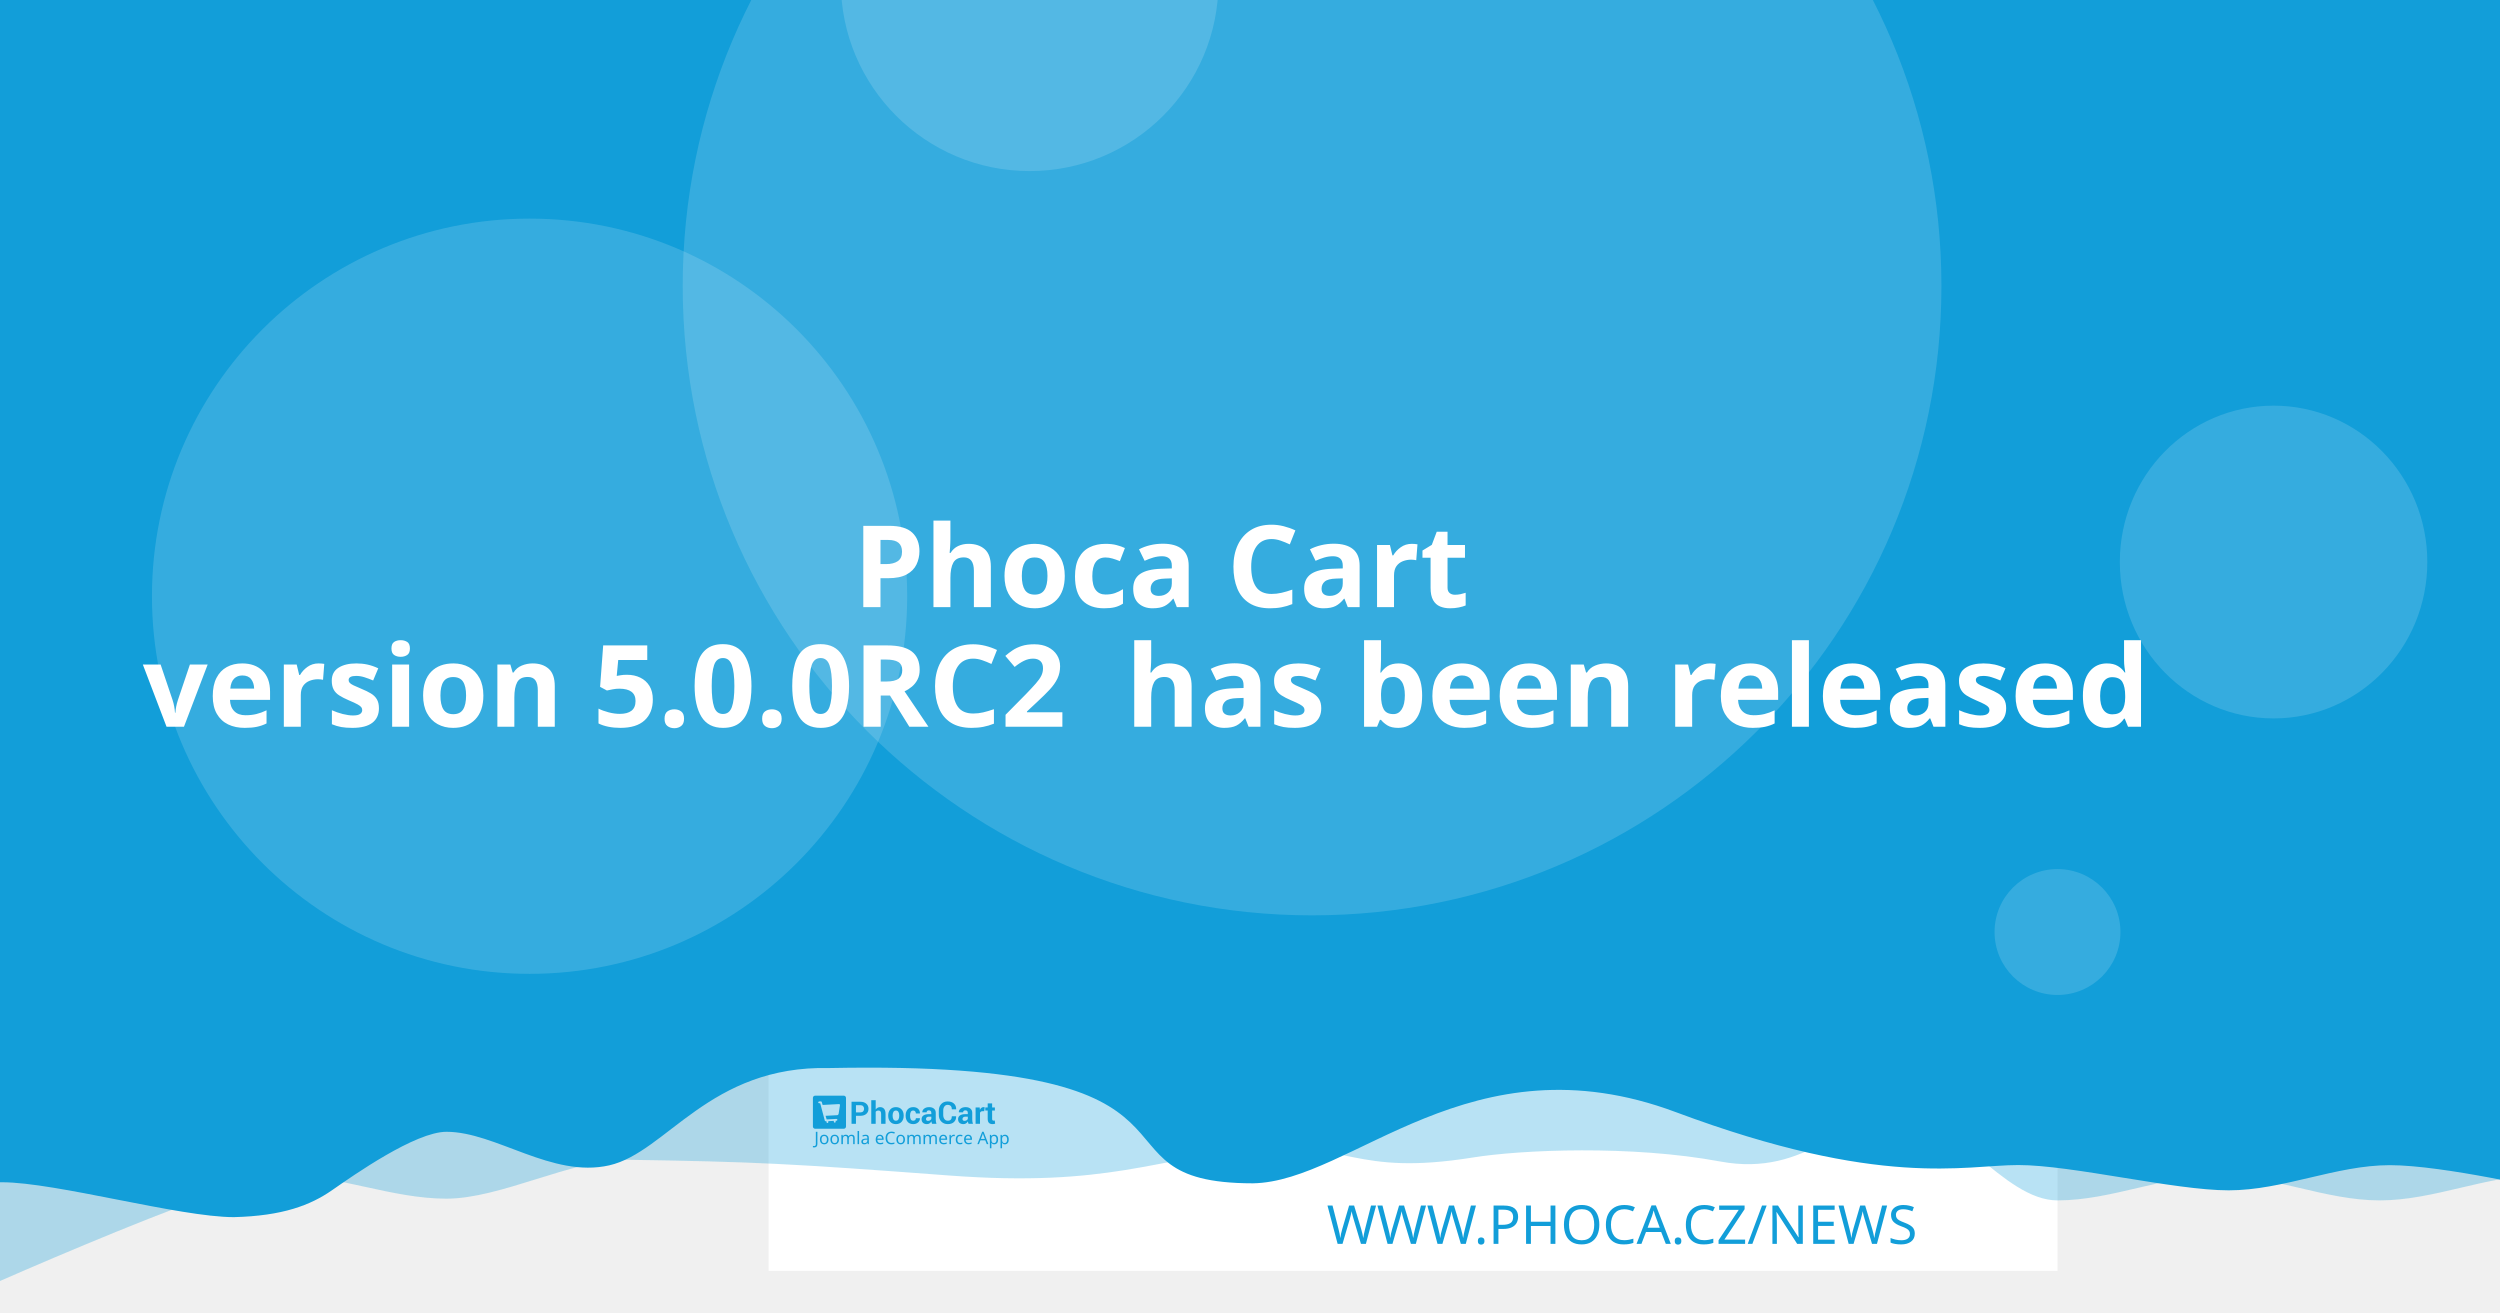
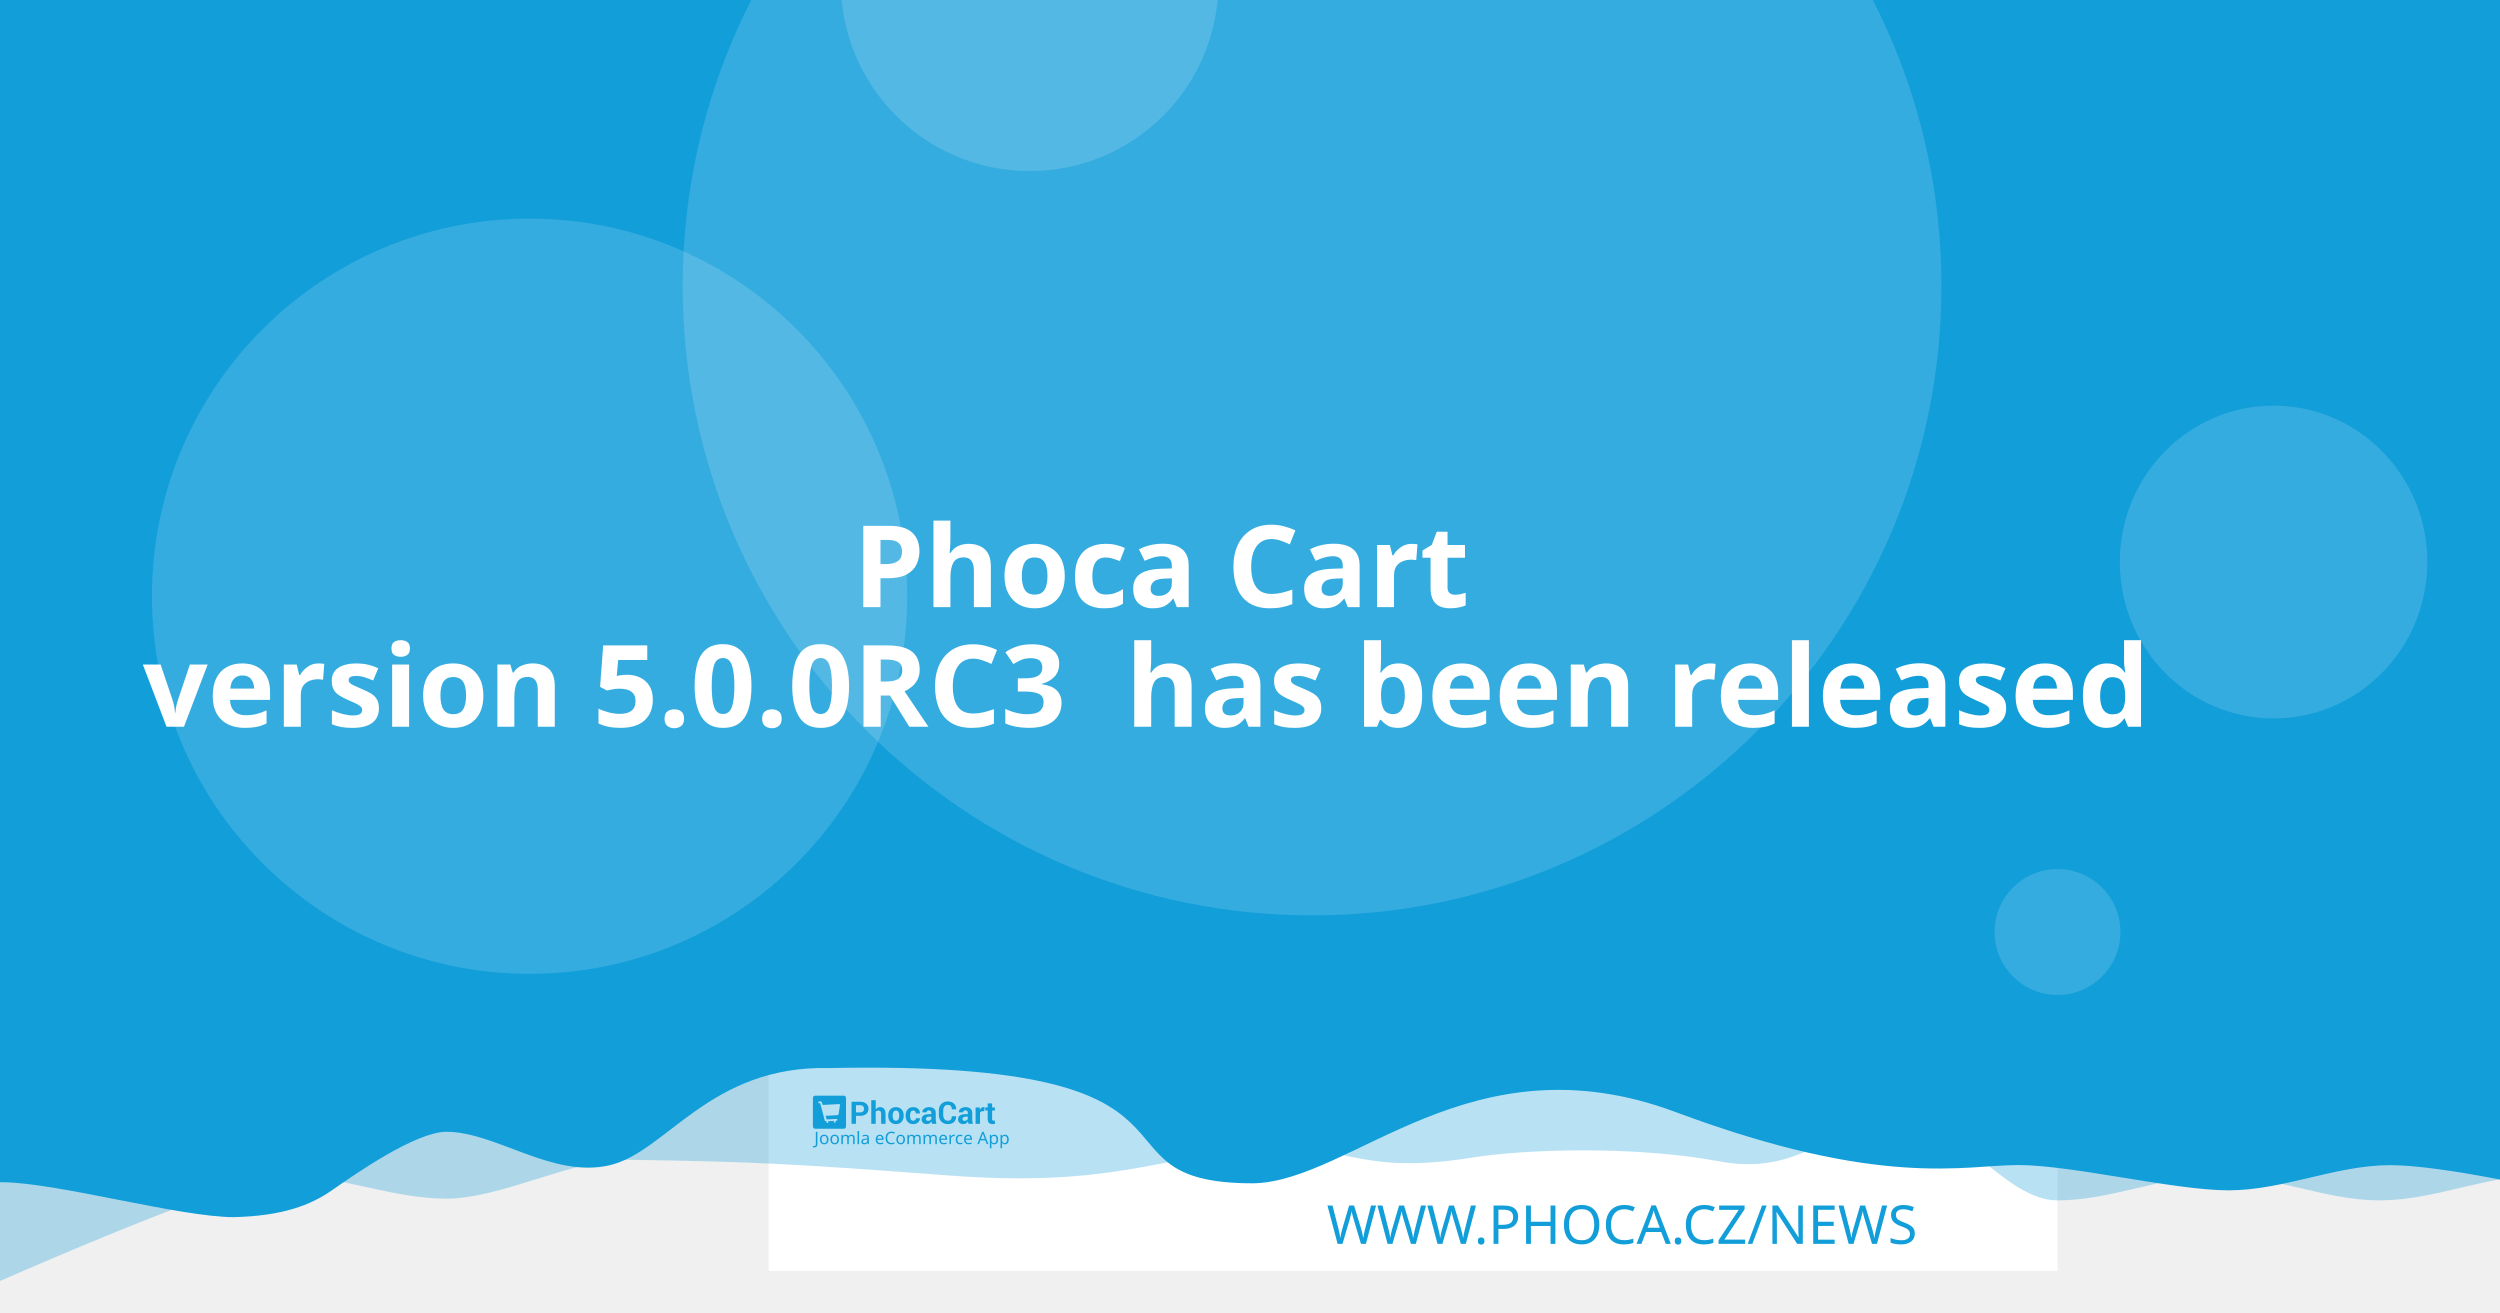
<svg xmlns="http://www.w3.org/2000/svg" width="1200" height="630" viewBox="0 0 1200 630" version="1.1" id="svg5">
  <defs id="defs2" />
  <g id="layer1">
    <path d="m 20.256,108.517 a 7.714,7.714 0 0 0 -7.714,7.714 v 97.981 a 7.714,7.714 0 0 0 7.714,7.714 h 97.976 a 7.714,7.714 0 0 0 7.714,-7.714 v -97.981 a 7.714,7.714 0 0 0 -7.714,-7.714 z m 19.435,19.56 c 0.714,-0.04 1.37,0.151 1.984,0.583 0.613,0.434 1.018,0.978 1.215,1.637 l 2.918,10.039 56.209,-2.948 c 1.002,-0.052 1.838,0.296 2.506,1.04 0.665,0.732 0.929,1.612 0.768,2.626 l -4.71,30.132 c -0.167,0.89 -0.688,1.809 -1.557,2.747 -0.869,0.95 -2.001,1.463 -3.38,1.537 l -39.707,2.079 3.671,12.389 33.562,-1.758 c 0.878,-0.049 1.633,0.215 2.28,0.783 0.632,0.583 0.971,1.312 1.019,2.19 0.046,0.878 -0.215,1.633 -0.783,2.28 -0.583,0.635 -1.312,0.974 -2.19,1.019 l -3.139,0.166 0.166,3.134 c 0.046,0.881 -0.215,1.638 -0.798,2.27 -0.571,0.647 -1.294,0.99 -2.174,1.034 -0.878,0.046 -1.635,-0.215 -2.27,-0.798 -0.647,-0.571 -0.984,-1.297 -1.03,-2.174 l -0.166,-3.134 -18.817,0.979 0.161,3.139 c 0.046,0.881 -0.212,1.638 -0.783,2.27 -0.583,0.647 -1.312,0.988 -2.19,1.034 -0.878,0.049 -1.633,-0.215 -2.28,-0.798 -0.635,-0.571 -0.974,-1.297 -1.019,-2.174 l -0.166,-3.139 -1.943,0.101 c -0.753,0.039 -1.441,-0.135 -2.079,-0.517 -0.623,-0.383 -1.068,-0.764 -1.341,-1.125 l -0.347,-0.613 -15.769,-59.624 -3.39,0.176 c -0.841,0.046 -1.586,-0.219 -2.245,-0.798 -0.659,-0.571 -1.009,-1.292 -1.055,-2.169 -0.046,-0.881 0.225,-1.635 0.824,-2.27 0.595,-0.647 1.308,-0.989 2.149,-1.034 z" style="fill:#ffffff;stroke-width:1.208;paint-order:stroke fill markers" id="path400" />
    <rect style="opacity:1;fill:#ffffff;stroke-width:6.042;stroke-linejoin:round;paint-order:stroke fill markers" id="rect723" width="618.676" height="618.676" x="368.924" y="-8.647" />
    <path id="rect4460" style="opacity:0.3;fill:#129ed9;fill-opacity:1;stroke-width:6.042;stroke-linejoin:round;paint-order:stroke fill markers" d="M 59.586,-3.814 H 1296.938 v 580.009 c 0,0 -51.556,-12.084 -77.334,-12.084 -25.778,0 -51.244,12.084 -77.335,12.084 -26.091,0 -51.556,-12.084 -77.334,-12.084 -25.778,0 -51.244,12.084 -77.335,12.084 -26.091,0 -50.615,-41.931 -76.393,-41.931 -25.778,0 -43.072,31.169 -85.504,23.256 -42.433,-7.913 -95.293,-5.729 -119.04,-1.869 -57.142,9.103 -59.508,-8.125 -105.573,-4.001 -46.065,4.124 -68.78,18.359 -145.373,12.602 -76.593,-5.757 -93.029,-6.595 -155.544,-7.578 -25.778,0 -59.826,18.693 -85.917,18.693 -26.091,0 -51.556,-11.254 -77.334,-11.254 -25.778,0 -172.338,66.428 -172.338,66.428 z" />
    <path id="rect4460-5" style="fill:#129ed9;fill-opacity:1;stroke-width:6.042;stroke-linejoin:round;paint-order:stroke fill markers" d="M -12.915,-8.647 H 1224.437 v 580.009 c 0,0 -51.556,-12.084 -77.334,-12.084 -25.778,0 -51.243,12.084 -77.334,12.084 -26.091,0 -75.228,-12.142 -101.006,-12.142 -25.778,0 -65.794,11.416 -164.408,-25.412 -98.613,-36.828 -155.373,33.433 -202.968,34.185 -85.545,-0.05 -3.558,-59.324 -203.248,-55.331 -57.687,-1.357 -78.127,40.433 -105.693,46.704 -27.566,6.271 -54.486,-16.105 -78.151,-16.105 -14.933,0 -44.462,20.77 -54.88,28.017 -10.418,7.247 -23.732,12.357 -47.124,12.95 -26.091,0 -85.565,-16.747 -111.343,-16.747 -25.778,0 -13.863,3.88 -13.863,3.88 z" />
    <circle style="opacity:0.15;fill:#ffffff;fill-opacity:1;stroke-width:6.042;stroke-linejoin:round;paint-order:stroke fill markers" id="path8376" cx="629.794" cy="137.279" r="302.088" />
    <text xml:space="preserve" style="font-style:normal;font-weight:normal;font-size:25.778px;line-height:1.25;font-family:sans-serif;fill:#129ed9;fill-opacity:1;stroke:none;stroke-width:1.208" x="953.817" y="597.071" id="text2910-3-7">
      <tspan id="tspan2908-6-5" x="953.817" y="597.071" style="font-style:normal;font-variant:normal;font-weight:300;font-stretch:normal;font-size:25.778px;font-family:Montserrat;-inkscape-font-specification:'Montserrat Light';text-align:end;text-anchor:end;fill:#129ed9;fill-opacity:1;stroke-width:1.208">WWW.PHOCA.CZ/NEWS</tspan>
    </text>
    <text xml:space="preserve" style="font-style:normal;font-variant:normal;font-weight:600;font-stretch:normal;font-size:54.666px;line-height:1.05;font-family:Rubik;-inkscape-font-specification:'Rubik Semi-Bold';fill:#ffffff;fill-opacity:1;stroke:none;stroke-width:1.577" x="600" y="234.034" id="text11252">
      <tspan x="600" y="234.034" id="tspan403" style="text-align:center;text-anchor:middle;stroke-width:1.577" />
      <tspan x="600" y="291.433" style="font-size:54.666px;text-align:center;text-anchor:middle;stroke-width:1.577" id="tspan444"> Phoca Cart</tspan>
-       <tspan x="600" y="348.833" id="tspan2906" style="font-size:54.666px;text-align:center;text-anchor:middle;stroke-width:1.577">version 5.0.0RC2
+       <tspan x="600" y="348.833" id="tspan2906" style="font-size:54.666px;text-align:center;text-anchor:middle;stroke-width:1.577">version 5.0.0RC3
 has been released</tspan>
      <tspan x="600" y="406.232" id="tspan1994" style="font-size:54.666px;stroke-width:1.577" />
    </text>
    <circle style="opacity:0.15;fill:#ffffff;fill-opacity:1;stroke-width:6.042;stroke-linejoin:round;paint-order:stroke fill markers" id="path8376-9" cx="254.196" cy="286.191" r="181.253" />
    <circle style="opacity:0.15;fill:#ffffff;fill-opacity:1;stroke-width:6.042;stroke-linejoin:round;paint-order:stroke fill markers" id="path8376-6" cx="494.235" cy="-8.506" r="90.626" />
    <ellipse style="opacity:0.15;fill:#ffffff;fill-opacity:1;stroke-width:7.442;stroke-linejoin:round;paint-order:stroke fill markers" id="path8376-6-2" cx="1091.315" cy="269.776" rx="73.793" ry="75.059" />
    <g id="g8950" transform="matrix(0.360172,0,0,0.360172,498.6223,396.4642)" style="fill:#129ed9;fill-opacity:1;stroke-width:3.355">
      <g id="g895" transform="translate(-301.0409,359.4151)" style="fill:#129ed9;fill-opacity:1;stroke-width:3.355">
        <g transform="matrix(1.3333,0,0,-1.3333,-75.59,850.15)" fill="#ffffff" image-rendering="optimizeQuality" id="g280" style="clip-rule:evenodd;fill:#129ed9;fill-opacity:1;stroke-width:8.934;shape-rendering:geometricPrecision">
          <path d="m 99.728,617.49 v -7.994 h -4.423 v 22.031 h 8.784 c 2.532,0 4.527,-0.646 5.979,-1.937 1.452,-1.291 2.181,-2.99 2.181,-5.097 0,-2.107 -0.729,-3.801 -2.181,-5.082 -1.452,-1.281 -3.446,-1.921 -5.979,-1.921 z m 0,3.408 h 4.361 c 1.23,0 2.165,0.336 2.801,1.002 0.635,0.671 0.951,1.523 0.951,2.561 0,1.059 -0.315,1.932 -0.946,2.623 -0.63,0.687 -1.566,1.033 -2.806,1.033 H 99.728 Z" id="path262" style="fill:#129ed9;fill-opacity:1;stroke-width:3.355" />
          <path d="m 119.45,623.79 c 0.517,0.749 1.147,1.327 1.891,1.746 0.749,0.418 1.576,0.63 2.485,0.63 1.705,0 3.043,-0.568 4.02,-1.704 0.971,-1.131 1.457,-2.887 1.457,-5.252 v -9.714 h -4.418 v 9.76 c 0,1.276 -0.227,2.174 -0.677,2.706 -0.445,0.532 -1.116,0.795 -2.005,0.795 -0.605,0 -1.137,-0.108 -1.602,-0.325 -0.465,-0.217 -0.847,-0.522 -1.152,-0.919 v -12.017 h -4.418 v 23.611 h 4.418 z" id="path264" style="fill:#129ed9;fill-opacity:1;stroke-width:3.355" />
          <path d="m 131.96,617.83 c 0,2.438 0.682,4.436 2.046,5.996 1.359,1.554 3.25,2.334 5.663,2.334 2.418,0 4.315,-0.774 5.689,-2.329 1.375,-1.549 2.062,-3.553 2.062,-6.001 v -0.32 c 0,-2.458 -0.687,-4.462 -2.051,-6.011 -1.369,-1.544 -3.261,-2.319 -5.674,-2.319 -2.418,0 -4.315,0.775 -5.684,2.319 -1.364,1.549 -2.051,3.553 -2.051,6.011 z m 4.408,-0.31 c 0,-1.487 0.264,-2.68 0.785,-3.584 0.527,-0.899 1.375,-1.348 2.542,-1.348 1.142,0 1.979,0.454 2.506,1.358 0.532,0.904 0.796,2.097 0.796,3.574 v 0.315 c 0,1.446 -0.269,2.629 -0.801,3.542 -0.537,0.914 -1.38,1.374 -2.527,1.374 -1.142,0 -1.979,-0.46 -2.506,-1.379 -0.532,-0.919 -0.796,-2.102 -0.796,-3.537 z" id="path266" style="fill:#129ed9;fill-opacity:1;stroke-width:3.355" />
          <path d="m 157.01,612.59 c 0.79,0 1.421,0.227 1.891,0.682 0.475,0.454 0.713,1.064 0.713,1.828 h 4.015 l 0.041,-0.093 c 0.041,-1.653 -0.579,-3.037 -1.871,-4.152 -1.287,-1.116 -2.883,-1.673 -4.79,-1.673 -2.439,0 -4.325,0.769 -5.648,2.314 -1.318,1.544 -1.979,3.522 -1.979,5.944 v 0.449 c 0,2.412 0.656,4.395 1.974,5.944 1.317,1.554 3.198,2.329 5.638,2.329 2.02,0 3.648,-0.573 4.883,-1.725 1.235,-1.151 1.835,-2.664 1.793,-4.539 l -0.031,-0.088 h -4.026 c 0,0.842 -0.233,1.544 -0.698,2.107 -0.46,0.558 -1.101,0.837 -1.922,0.837 -1.168,0 -1.995,-0.454 -2.475,-1.358 -0.476,-0.904 -0.718,-2.071 -0.718,-3.496 v -0.454 c 0,-1.456 0.243,-2.628 0.718,-3.522 0.48,-0.888 1.312,-1.332 2.491,-1.332" id="path268" style="fill:#129ed9;fill-opacity:1;stroke-width:3.355" />
          <path d="m 175.8,609.49 c -0.165,0.372 -0.305,0.764 -0.419,1.183 -0.119,0.413 -0.202,0.837 -0.248,1.27 -0.455,-0.8 -1.054,-1.456 -1.798,-1.978 -0.739,-0.521 -1.628,-0.785 -2.656,-0.785 -1.715,0 -3.038,0.439 -3.963,1.322 -0.93,0.883 -1.395,2.086 -1.395,3.604 0,1.606 0.62,2.845 1.855,3.729 1.235,0.883 3.038,1.322 5.41,1.322 h 2.47 v 1.301 c 0,0.785 -0.207,1.394 -0.62,1.828 -0.413,0.434 -1.023,0.651 -1.834,0.651 -0.713,0 -1.266,-0.175 -1.653,-0.522 -0.393,-0.346 -0.584,-0.826 -0.584,-1.446 l -4.268,0.016 -0.016,0.093 c -0.072,1.379 0.527,2.572 1.798,3.579 1.271,1.002 2.946,1.503 5.013,1.503 1.958,0 3.545,-0.496 4.769,-1.492 1.22,-0.992 1.829,-2.406 1.829,-4.24 v -6.76 c 0,-0.769 0.062,-1.492 0.176,-2.164 0.119,-0.676 0.299,-1.348 0.553,-2.014 z m -4.046,2.943 c 0.78,0 1.468,0.191 2.077,0.574 0.605,0.382 1.013,0.826 1.225,1.332 v 2.308 h -2.47 c -0.935,0 -1.648,-0.232 -2.134,-0.702 -0.481,-0.47 -0.724,-1.033 -0.724,-1.699 0,-0.542 0.181,-0.981 0.542,-1.312 0.367,-0.336 0.858,-0.501 1.483,-0.501" id="path270" style="fill:#129ed9;fill-opacity:1;stroke-width:3.355" />
          <path d="m 199.84,617.01 0.031,-0.088 c 0.041,-2.37 -0.682,-4.25 -2.17,-5.645 -1.488,-1.394 -3.555,-2.091 -6.201,-2.091 -2.656,0 -4.811,0.852 -6.464,2.556 -1.653,1.704 -2.486,3.894 -2.486,6.579 v 4.369 c 0,2.67 0.812,4.86 2.424,6.574 1.617,1.715 3.715,2.572 6.299,2.572 2.723,0 4.852,-0.697 6.386,-2.097 1.535,-1.399 2.284,-3.305 2.243,-5.717 l -0.031,-0.088 h -4.299 c 0,1.451 -0.346,2.561 -1.044,3.336 -0.698,0.769 -1.783,1.157 -3.255,1.157 -1.323,0 -2.372,-0.537 -3.147,-1.606 -0.78,-1.074 -1.168,-2.438 -1.168,-4.1 v -4.39 c 0,-1.683 0.408,-3.057 1.225,-4.131 0.822,-1.069 1.922,-1.606 3.317,-1.606 1.38,0 2.403,0.372 3.064,1.11 0.661,0.744 0.992,1.844 0.992,3.305 z" id="path272" style="fill:#129ed9;fill-opacity:1;stroke-width:3.355" />
          <path d="m 212.27,609.49 c -0.165,0.372 -0.305,0.764 -0.419,1.183 -0.119,0.413 -0.202,0.837 -0.248,1.27 -0.455,-0.8 -1.054,-1.456 -1.798,-1.978 -0.739,-0.521 -1.628,-0.785 -2.656,-0.785 -1.716,0 -3.038,0.439 -3.963,1.322 -0.93,0.883 -1.395,2.086 -1.395,3.604 0,1.606 0.62,2.845 1.855,3.729 1.235,0.883 3.039,1.322 5.41,1.322 h 2.47 v 1.301 c 0,0.785 -0.207,1.394 -0.62,1.828 -0.413,0.434 -1.023,0.651 -1.834,0.651 -0.713,0 -1.266,-0.175 -1.654,-0.522 -0.393,-0.346 -0.584,-0.826 -0.584,-1.446 l -4.268,0.016 -0.016,0.093 c -0.072,1.379 0.527,2.572 1.798,3.579 1.271,1.002 2.945,1.503 5.013,1.503 1.958,0 3.545,-0.496 4.769,-1.492 1.22,-0.992 1.829,-2.406 1.829,-4.24 v -6.76 c 0,-0.769 0.062,-1.492 0.176,-2.164 0.119,-0.676 0.3,-1.348 0.553,-2.014 z m -4.046,2.943 c 0.78,0 1.468,0.191 2.077,0.574 0.605,0.382 1.013,0.826 1.224,1.332 v 2.308 h -2.47 c -0.935,0 -1.649,-0.232 -2.134,-0.702 -0.481,-0.47 -0.723,-1.033 -0.723,-1.699 0,-0.542 0.181,-0.981 0.542,-1.312 0.367,-0.336 0.858,-0.501 1.483,-0.501" id="path274" style="fill:#129ed9;fill-opacity:1;stroke-width:3.355" />
          <path d="m 227.92,622.06 -1.617,0.046 c -0.656,0 -1.199,-0.134 -1.623,-0.408 -0.423,-0.274 -0.744,-0.656 -0.966,-1.152 v -11.052 h -4.408 v 16.36 h 4.103 l 0.196,-2.422 c 0.382,0.857 0.883,1.528 1.494,2.009 0.61,0.48 1.312,0.723 2.108,0.723 0.223,0 0.429,-0.015 0.615,-0.052 0.186,-0.036 0.377,-0.077 0.568,-0.129 z" id="path276" style="fill:#129ed9;fill-opacity:1;stroke-width:3.355" />
          <path d="m 235.83,629.86 v -4.007 h 2.754 v -3.099 H 235.83 v -8.33 c 0,-0.635 0.129,-1.09 0.393,-1.363 0.263,-0.274 0.615,-0.408 1.059,-0.408 0.232,0 0.434,0.01 0.599,0.036 0.166,0.026 0.362,0.072 0.579,0.129 l 0.383,-3.181 c -0.445,-0.155 -0.878,-0.268 -1.302,-0.341 -0.424,-0.078 -0.884,-0.114 -1.38,-0.114 -1.524,0 -2.697,0.418 -3.519,1.255 -0.822,0.837 -1.235,2.159 -1.235,3.977 v 8.34 h -2.392 v 3.099 h 2.392 v 4.007 z" id="path278" style="fill:#129ed9;fill-opacity:1;stroke-width:3.355" />
        </g>
        <g fill="#ffffff" fill-rule="evenodd" image-rendering="optimizeQuality" stroke-width="1.934" aria-label="Joomla eCommerce App" id="g318" style="clip-rule:evenodd;fill:#129ed9;fill-opacity:1;shape-rendering:geometricPrecision">
          <path d="M 1.704,69 Q 1.151,69 0.736,68.908 0.321,68.839 -0.002,68.7 v -1.752 q 0.369,0.092 0.784,0.161 0.415,0.069 0.876,0.069 0.576,0 1.083,-0.231 0.53,-0.231 0.853,-0.807 0.323,-0.576 0.323,-1.614 v -16.368 h 2.075 v 16.206 q 0,2.374 -1.176,3.504 -1.176,1.13 -3.112,1.13 z" id="path282" style="fill:#129ed9;fill-opacity:1;stroke-width:1.934" />
          <path d="m 20.792,58.419 q 0,3.066 -1.568,4.749 -1.545,1.683 -4.196,1.683 -1.637,0 -2.928,-0.738 -1.268,-0.761 -2.006,-2.19 -0.738,-1.452 -0.738,-3.504 0,-3.066 1.545,-4.726 1.545,-1.66 4.196,-1.66 1.683,0 2.951,0.761 1.291,0.738 2.006,2.167 0.738,1.406 0.738,3.458 z m -9.336,0 q 0,2.19 0.853,3.481 0.876,1.268 2.766,1.268 1.867,0 2.743,-1.268 0.876,-1.291 0.876,-3.481 0,-2.19 -0.876,-3.435 -0.876,-1.245 -2.766,-1.245 -1.89,0 -2.743,1.245 -0.853,1.245 -0.853,3.435 z" id="path284" style="fill:#129ed9;fill-opacity:1;stroke-width:1.934" />
          <path d="m 34.739,58.419 q 0,3.066 -1.568,4.749 -1.545,1.683 -4.196,1.683 -1.637,0 -2.928,-0.738 -1.268,-0.761 -2.006,-2.19 -0.738,-1.452 -0.738,-3.504 0,-3.066 1.545,-4.726 1.545,-1.66 4.196,-1.66 1.683,0 2.951,0.761 1.291,0.738 2.006,2.167 0.738,1.406 0.738,3.458 z m -9.336,0 q 0,2.19 0.853,3.481 0.876,1.268 2.766,1.268 1.867,0 2.743,-1.268 0.876,-1.291 0.876,-3.481 0,-2.19 -0.876,-3.435 -0.876,-1.245 -2.766,-1.245 -1.89,0 -2.743,1.245 -0.853,1.245 -0.853,3.435 z" id="path286" style="fill:#129ed9;fill-opacity:1;stroke-width:1.934" />
          <path d="m 51.499,52.033 q 2.098,0 3.135,1.083 1.037,1.06 1.037,3.458 V 64.62 H 53.666 v -7.953 q 0,-2.928 -2.513,-2.928 -1.798,0 -2.582,1.037 -0.761,1.037 -0.761,3.02 V 64.62 h -2.006 v -7.953 q 0,-2.928 -2.536,-2.928 -1.867,0 -2.582,1.153 -0.715,1.153 -0.715,3.32 v 6.409 h -2.029 v -12.356 h 1.637 l 0.3,1.683 h 0.115 q 0.576,-0.968 1.545,-1.429 0.991,-0.484 2.098,-0.484 2.905,0 3.781,2.075 h 0.115 q 0.622,-1.06 1.683,-1.568 1.083,-0.507 2.282,-0.507 z" id="path288" style="fill:#129ed9;fill-opacity:1;stroke-width:1.934" />
          <path d="M 61.527,64.62 H 59.498 V 47.1 h 2.029 z" id="path290" style="fill:#129ed9;fill-opacity:1;stroke-width:1.934" />
          <path d="m 70.126,52.056 q 2.259,0 3.343,0.991 1.083,0.991 1.083,3.158 v 8.414 h -1.475 l -0.392,-1.752 h -0.092 q -0.807,1.014 -1.706,1.498 -0.876,0.484 -2.444,0.484 -1.683,0 -2.789,-0.876 -1.107,-0.899 -1.107,-2.789 0,-1.844 1.452,-2.836 1.452,-1.014 4.472,-1.107 l 2.098,-0.069 v -0.738 q 0,-1.545 -0.669,-2.144 -0.669,-0.599 -1.89,-0.599 -0.968,0 -1.844,0.3 -0.876,0.277 -1.637,0.645 l -0.622,-1.522 q 0.807,-0.438 1.913,-0.738 1.107,-0.323 2.305,-0.323 z m 0.599,6.593 q -2.305,0.092 -3.204,0.738 -0.876,0.645 -0.876,1.821 0,1.037 0.622,1.522 0.645,0.484 1.637,0.484 1.568,0 2.605,-0.853 1.037,-0.876 1.037,-2.674 v -1.107 z" id="path292" style="fill:#129ed9;fill-opacity:1;stroke-width:1.934" />
          <path d="m 89.144,52.033 q 1.591,0 2.72,0.692 1.153,0.692 1.752,1.96 0.622,1.245 0.622,2.928 v 1.222 h -8.46 q 0.046,2.098 1.06,3.204 1.037,1.083 2.882,1.083 1.176,0 2.075,-0.207 0.922,-0.231 1.89,-0.645 v 1.775 q -0.945,0.415 -1.867,0.599 -0.922,0.207 -2.19,0.207 -1.752,0 -3.112,-0.715 -1.337,-0.715 -2.098,-2.121 -0.738,-1.429 -0.738,-3.481 0,-2.029 0.669,-3.481 0.692,-1.452 1.913,-2.236 1.245,-0.784 2.882,-0.784 z m -0.023,1.66 q -1.452,0 -2.305,0.945 -0.83,0.922 -0.991,2.582 h 6.293 q -0.023,-1.568 -0.738,-2.536 -0.715,-0.991 -2.259,-0.991 z" id="path294" style="fill:#129ed9;fill-opacity:1;stroke-width:1.934" />
          <path d="m 104.71,49.751 q -2.651,0 -4.173,1.775 -1.522,1.775 -1.522,4.864 0,3.066 1.406,4.864 1.429,1.775 4.265,1.775 1.083,0 2.052,-0.184 0.968,-0.184 1.89,-0.461 v 1.798 q -0.922,0.346 -1.913,0.507 -0.968,0.161 -2.328,0.161 -2.513,0 -4.196,-1.037 -1.683,-1.037 -2.536,-2.951 -0.83,-1.913 -0.83,-4.495 0,-2.49 0.899,-4.38 0.922,-1.913 2.697,-2.974 1.775,-1.083 4.311,-1.083 2.605,0 4.541,0.968 l -0.83,1.752 q -0.761,-0.346 -1.706,-0.622 -0.922,-0.277 -2.029,-0.277 z" id="path296" style="fill:#129ed9;fill-opacity:1;stroke-width:1.934" />
          <path d="m 122.69,58.419 q 0,3.066 -1.568,4.749 -1.545,1.683 -4.196,1.683 -1.637,0 -2.928,-0.738 -1.268,-0.761 -2.006,-2.19 -0.738,-1.452 -0.738,-3.504 0,-3.066 1.545,-4.726 1.545,-1.66 4.196,-1.66 1.683,0 2.951,0.761 1.291,0.738 2.006,2.167 0.738,1.406 0.738,3.458 z m -9.336,0 q 0,2.19 0.853,3.481 0.876,1.268 2.766,1.268 1.867,0 2.743,-1.268 0.876,-1.291 0.876,-3.481 0,-2.19 -0.876,-3.435 -0.876,-1.245 -2.766,-1.245 -1.89,0 -2.743,1.245 -0.853,1.245 -0.853,3.435 z" id="path298" style="fill:#129ed9;fill-opacity:1;stroke-width:1.934" />
          <path d="m 139.45,52.033 q 2.098,0 3.135,1.083 1.037,1.06 1.037,3.458 V 64.62 h -2.006 v -7.953 q 0,-2.928 -2.513,-2.928 -1.798,0 -2.582,1.037 -0.761,1.037 -0.761,3.02 V 64.62 h -2.006 v -7.953 q 0,-2.928 -2.536,-2.928 -1.867,0 -2.582,1.153 -0.715,1.153 -0.715,3.32 v 6.409 h -2.029 v -12.356 h 1.637 l 0.3,1.683 h 0.115 q 0.576,-0.968 1.545,-1.429 0.991,-0.484 2.098,-0.484 2.905,0 3.781,2.075 h 0.115 q 0.622,-1.06 1.683,-1.568 1.083,-0.507 2.282,-0.507 z" id="path300" style="fill:#129ed9;fill-opacity:1;stroke-width:1.934" />
          <path d="m 161,52.033 q 2.098,0 3.135,1.083 1.037,1.06 1.037,3.458 V 64.62 h -2.006 v -7.953 q 0,-2.928 -2.513,-2.928 -1.798,0 -2.582,1.037 -0.761,1.037 -0.761,3.02 V 64.62 h -2.006 v -7.953 q 0,-2.928 -2.536,-2.928 -1.867,0 -2.582,1.153 -0.715,1.153 -0.715,3.32 v 6.409 h -2.029 v -12.356 h 1.637 l 0.3,1.683 h 0.115 q 0.576,-0.968 1.545,-1.429 0.991,-0.484 2.098,-0.484 2.905,0 3.781,2.075 h 0.115 q 0.622,-1.06 1.683,-1.568 1.083,-0.507 2.282,-0.507 z" id="path302" style="fill:#129ed9;fill-opacity:1;stroke-width:1.934" />
          <path d="m 173.77,52.033 q 1.591,0 2.72,0.692 1.153,0.692 1.752,1.96 0.622,1.245 0.622,2.928 v 1.222 h -8.46 q 0.046,2.098 1.06,3.204 1.037,1.083 2.882,1.083 1.176,0 2.075,-0.207 0.922,-0.231 1.89,-0.645 v 1.775 q -0.945,0.415 -1.867,0.599 -0.922,0.207 -2.19,0.207 -1.752,0 -3.112,-0.715 -1.337,-0.715 -2.098,-2.121 -0.738,-1.429 -0.738,-3.481 0,-2.029 0.669,-3.481 0.692,-1.452 1.913,-2.236 1.245,-0.784 2.882,-0.784 z m -0.023,1.66 q -1.452,0 -2.305,0.945 -0.83,0.922 -0.991,2.582 h 6.293 q -0.023,-1.568 -0.738,-2.536 -0.715,-0.991 -2.259,-0.991 z" id="path304" style="fill:#129ed9;fill-opacity:1;stroke-width:1.934" />
          <path d="m 187.76,52.033 q 0.346,0 0.738,0.046 0.415,0.023 0.715,0.092 l -0.254,1.867 q -0.3,-0.069 -0.669,-0.115 -0.346,-0.046 -0.669,-0.046 -0.945,0 -1.775,0.53 -0.83,0.507 -1.337,1.452 -0.484,0.922 -0.484,2.167 v 6.593 h -2.029 v -12.356 h 1.66 l 0.231,2.259 h 0.092 q 0.599,-1.014 1.545,-1.752 0.945,-0.738 2.236,-0.738 z" id="path306" style="fill:#129ed9;fill-opacity:1;stroke-width:1.934" />
          <path d="m 196.02,64.851 q -1.637,0 -2.928,-0.669 -1.268,-0.669 -2.006,-2.075 -0.715,-1.406 -0.715,-3.596 0,-2.282 0.761,-3.712 0.761,-1.429 2.052,-2.098 1.314,-0.669 2.974,-0.669 0.945,0 1.821,0.207 0.876,0.184 1.429,0.461 l -0.622,1.683 q -0.553,-0.207 -1.291,-0.392 -0.738,-0.184 -1.383,-0.184 -3.642,0 -3.642,4.68 0,2.236 0.876,3.435 0.899,1.176 2.651,1.176 1.014,0 1.775,-0.207 0.784,-0.207 1.429,-0.507 v 1.798 q -0.622,0.323 -1.383,0.484 -0.738,0.184 -1.798,0.184 z" id="path308" style="fill:#129ed9;fill-opacity:1;stroke-width:1.934" />
          <path d="m 206.9,52.033 q 1.591,0 2.72,0.692 1.153,0.692 1.752,1.96 0.622,1.245 0.622,2.928 v 1.222 h -8.46 q 0.046,2.098 1.06,3.204 1.037,1.083 2.882,1.083 1.176,0 2.075,-0.207 0.922,-0.231 1.89,-0.645 v 1.775 q -0.945,0.415 -1.867,0.599 -0.922,0.207 -2.19,0.207 -1.752,0 -3.112,-0.715 -1.337,-0.715 -2.098,-2.121 -0.738,-1.429 -0.738,-3.481 0,-2.029 0.669,-3.481 0.692,-1.452 1.913,-2.236 1.245,-0.784 2.882,-0.784 z m -0.023,1.66 q -1.452,0 -2.305,0.945 -0.83,0.922 -0.991,2.582 h 6.293 q -0.023,-1.568 -0.738,-2.536 -0.715,-0.991 -2.259,-0.991 z" id="path310" style="fill:#129ed9;fill-opacity:1;stroke-width:1.934" />
          <path d="m 231.73,64.62 -1.983,-5.095 h -6.524 l -1.96,5.095 h -2.098 l 6.432,-16.529 h 1.867 l 6.409,16.529 z m -4.449,-11.918 q -0.069,-0.184 -0.231,-0.669 -0.161,-0.484 -0.323,-0.991 -0.138,-0.53 -0.231,-0.807 -0.161,0.715 -0.369,1.406 -0.207,0.669 -0.346,1.06 l -1.867,4.979 h 5.21 z" id="path312" style="fill:#129ed9;fill-opacity:1;stroke-width:1.934" />
          <path d="m 241.73,52.033 q 2.282,0 3.665,1.591 1.406,1.591 1.406,4.795 0,3.158 -1.406,4.795 -1.383,1.637 -3.688,1.637 -1.429,0 -2.374,-0.53 -0.922,-0.553 -1.452,-1.268 h -0.138 q 0.046,0.392 0.092,0.991 0.046,0.599 0.046,1.037 v 5.072 h -2.029 v -17.889 h 1.66 l 0.277,1.683 h 0.092 q 0.553,-0.807 1.452,-1.36 0.899,-0.553 2.397,-0.553 z m -0.369,1.706 q -1.89,0 -2.674,1.06 -0.761,1.06 -0.807,3.227 v 0.392 q 0,2.282 0.738,3.527 0.761,1.222 2.789,1.222 1.13,0 1.844,-0.622 0.738,-0.622 1.083,-1.683 0.369,-1.083 0.369,-2.467 0,-2.121 -0.83,-3.389 -0.807,-1.268 -2.513,-1.268 z" id="path314" style="fill:#129ed9;fill-opacity:1;stroke-width:1.934" />
          <path d="m 255.91,52.033 q 2.282,0 3.665,1.591 1.406,1.591 1.406,4.795 0,3.158 -1.406,4.795 -1.383,1.637 -3.688,1.637 -1.429,0 -2.374,-0.53 -0.922,-0.553 -1.452,-1.268 h -0.138 q 0.046,0.392 0.092,0.991 0.046,0.599 0.046,1.037 v 5.072 h -2.029 v -17.889 h 1.66 l 0.277,1.683 h 0.092 q 0.553,-0.807 1.452,-1.36 0.899,-0.553 2.397,-0.553 z m -0.369,1.706 q -1.89,0 -2.674,1.06 -0.761,1.06 -0.807,3.227 v 0.392 q 0,2.282 0.738,3.527 0.761,1.222 2.789,1.222 1.13,0 1.844,-0.622 0.738,-0.622 1.083,-1.683 0.369,-1.083 0.369,-2.467 0,-2.121 -0.83,-3.389 -0.807,-1.268 -2.513,-1.268 z" id="path316" style="fill:#129ed9;fill-opacity:1;stroke-width:1.934" />
        </g>
        <path d="M 3,0 A 3,3 0 0 0 0,3 v 38.107 a 3,3 0 0 0 3,3 h 38.105 a 3,3 0 0 0 3,-3 V 3 a 3,3 0 0 0 -3,-3 z m 7.559,7.607 c 0.278,-0.015 0.533,0.059 0.771,0.227 0.239,0.169 0.396,0.38 0.473,0.637 l 1.135,3.904 21.861,-1.147 c 0.39,-0.02 0.715,0.115 0.975,0.404 0.259,0.285 0.361,0.627 0.299,1.022 l -1.832,11.719 c -0.065,0.346 -0.268,0.703 -0.605,1.068 -0.338,0.37 -0.778,0.569 -1.315,0.598 l -15.443,0.809 1.428,4.818 13.053,-0.684 c 0.341,-0.019 0.635,0.084 0.887,0.305 0.246,0.227 0.378,0.51 0.396,0.852 0.018,0.341 -0.084,0.635 -0.305,0.887 -0.227,0.247 -0.51,0.379 -0.852,0.396 l -1.221,0.064 0.064,1.219 c 0.018,0.343 -0.084,0.637 -0.311,0.883 -0.222,0.252 -0.503,0.385 -0.846,0.402 -0.341,0.018 -0.636,-0.084 -0.883,-0.311 -0.252,-0.222 -0.383,-0.504 -0.4,-0.846 l -0.064,-1.219 -7.318,0.381 0.062,1.221 c 0.018,0.343 -0.083,0.637 -0.305,0.883 -0.227,0.252 -0.51,0.384 -0.852,0.402 -0.341,0.019 -0.635,-0.084 -0.887,-0.311 -0.247,-0.222 -0.379,-0.504 -0.396,-0.846 l -0.064,-1.221 -0.756,0.039 c -0.293,0.015 -0.561,-0.052 -0.809,-0.201 -0.242,-0.149 -0.415,-0.297 -0.521,-0.438 l -0.135,-0.238 -6.133,-23.189 -1.318,0.068 C 8.066,10.184 7.776,10.082 7.52,9.856 7.263,9.634 7.127,9.354 7.11,9.012 7.092,8.67 7.197,8.377 7.43,8.13 7.661,7.878 7.939,7.745 8.266,7.727 Z" fill="#ffffff" style="fill:#129ed9;fill-opacity:1;stroke-width:8.934;paint-order:stroke fill markers" id="path334" />
      </g>
    </g>
    <circle style="opacity:0.15;fill:#ffffff;fill-opacity:1;stroke-width:6.042;stroke-linejoin:round;paint-order:stroke fill markers" id="path8376-6-2-1" cx="987.6" cy="447.37" r="30.209" />
  </g>
</svg>
